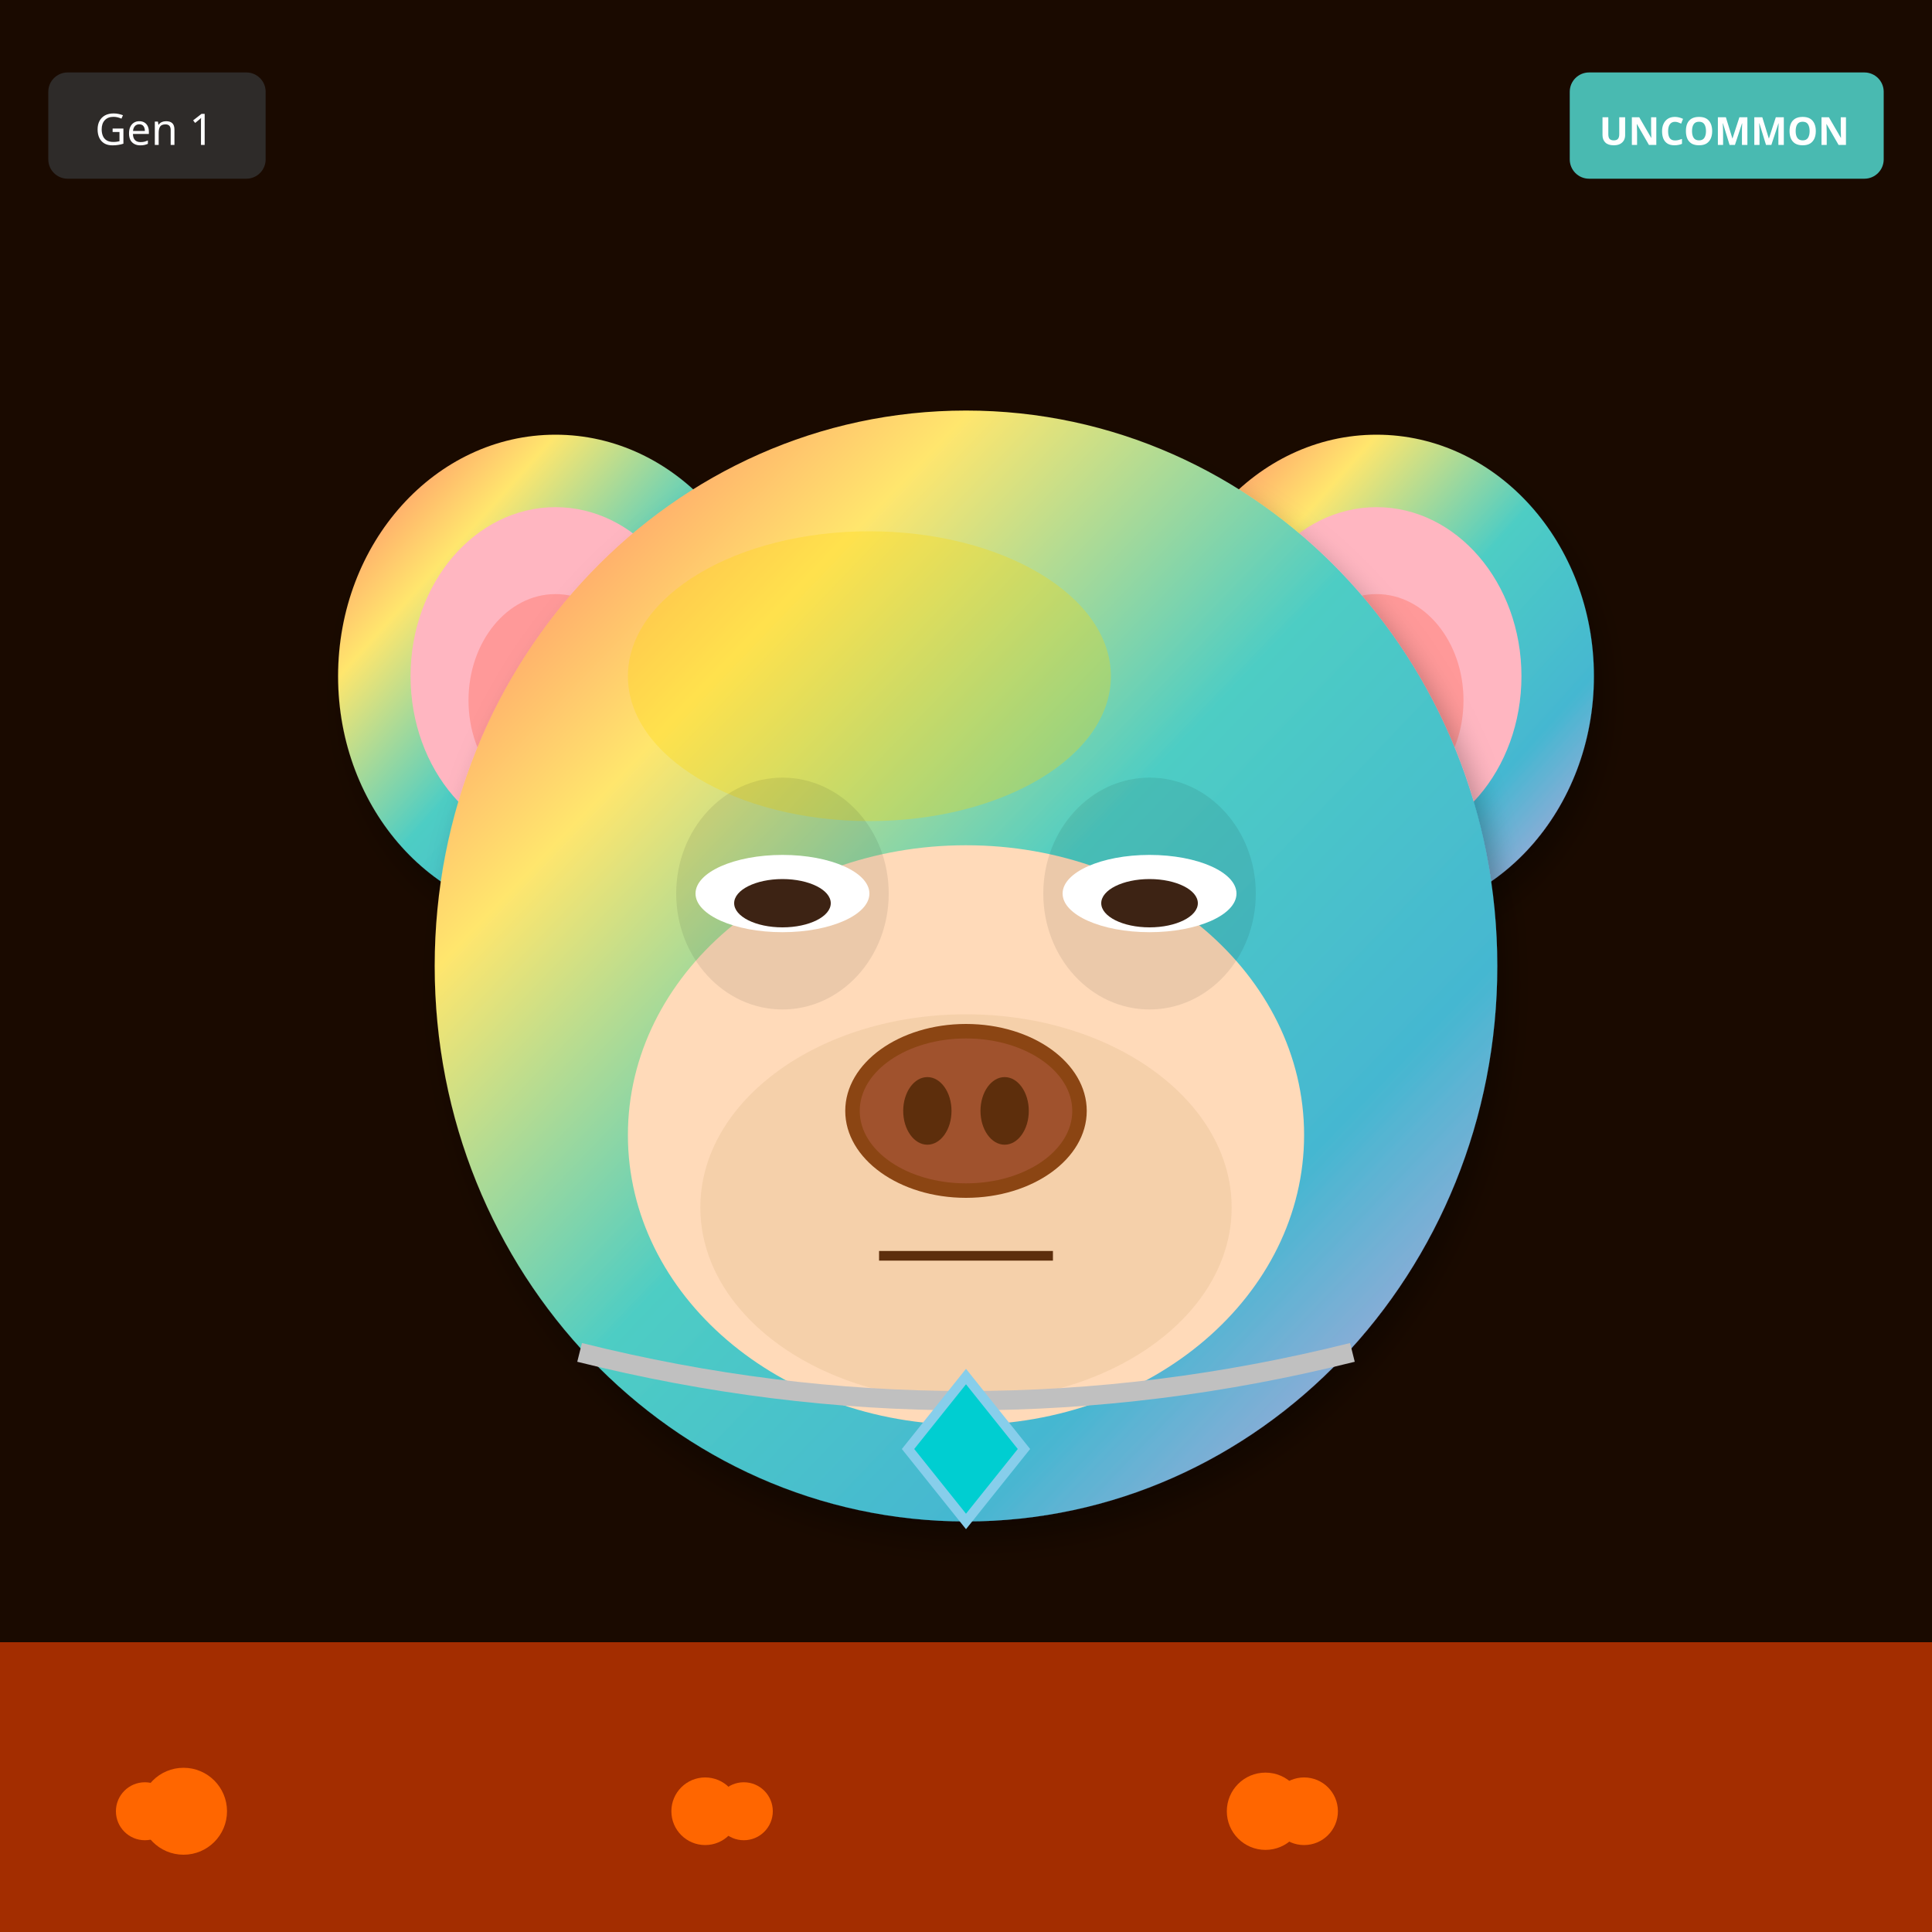
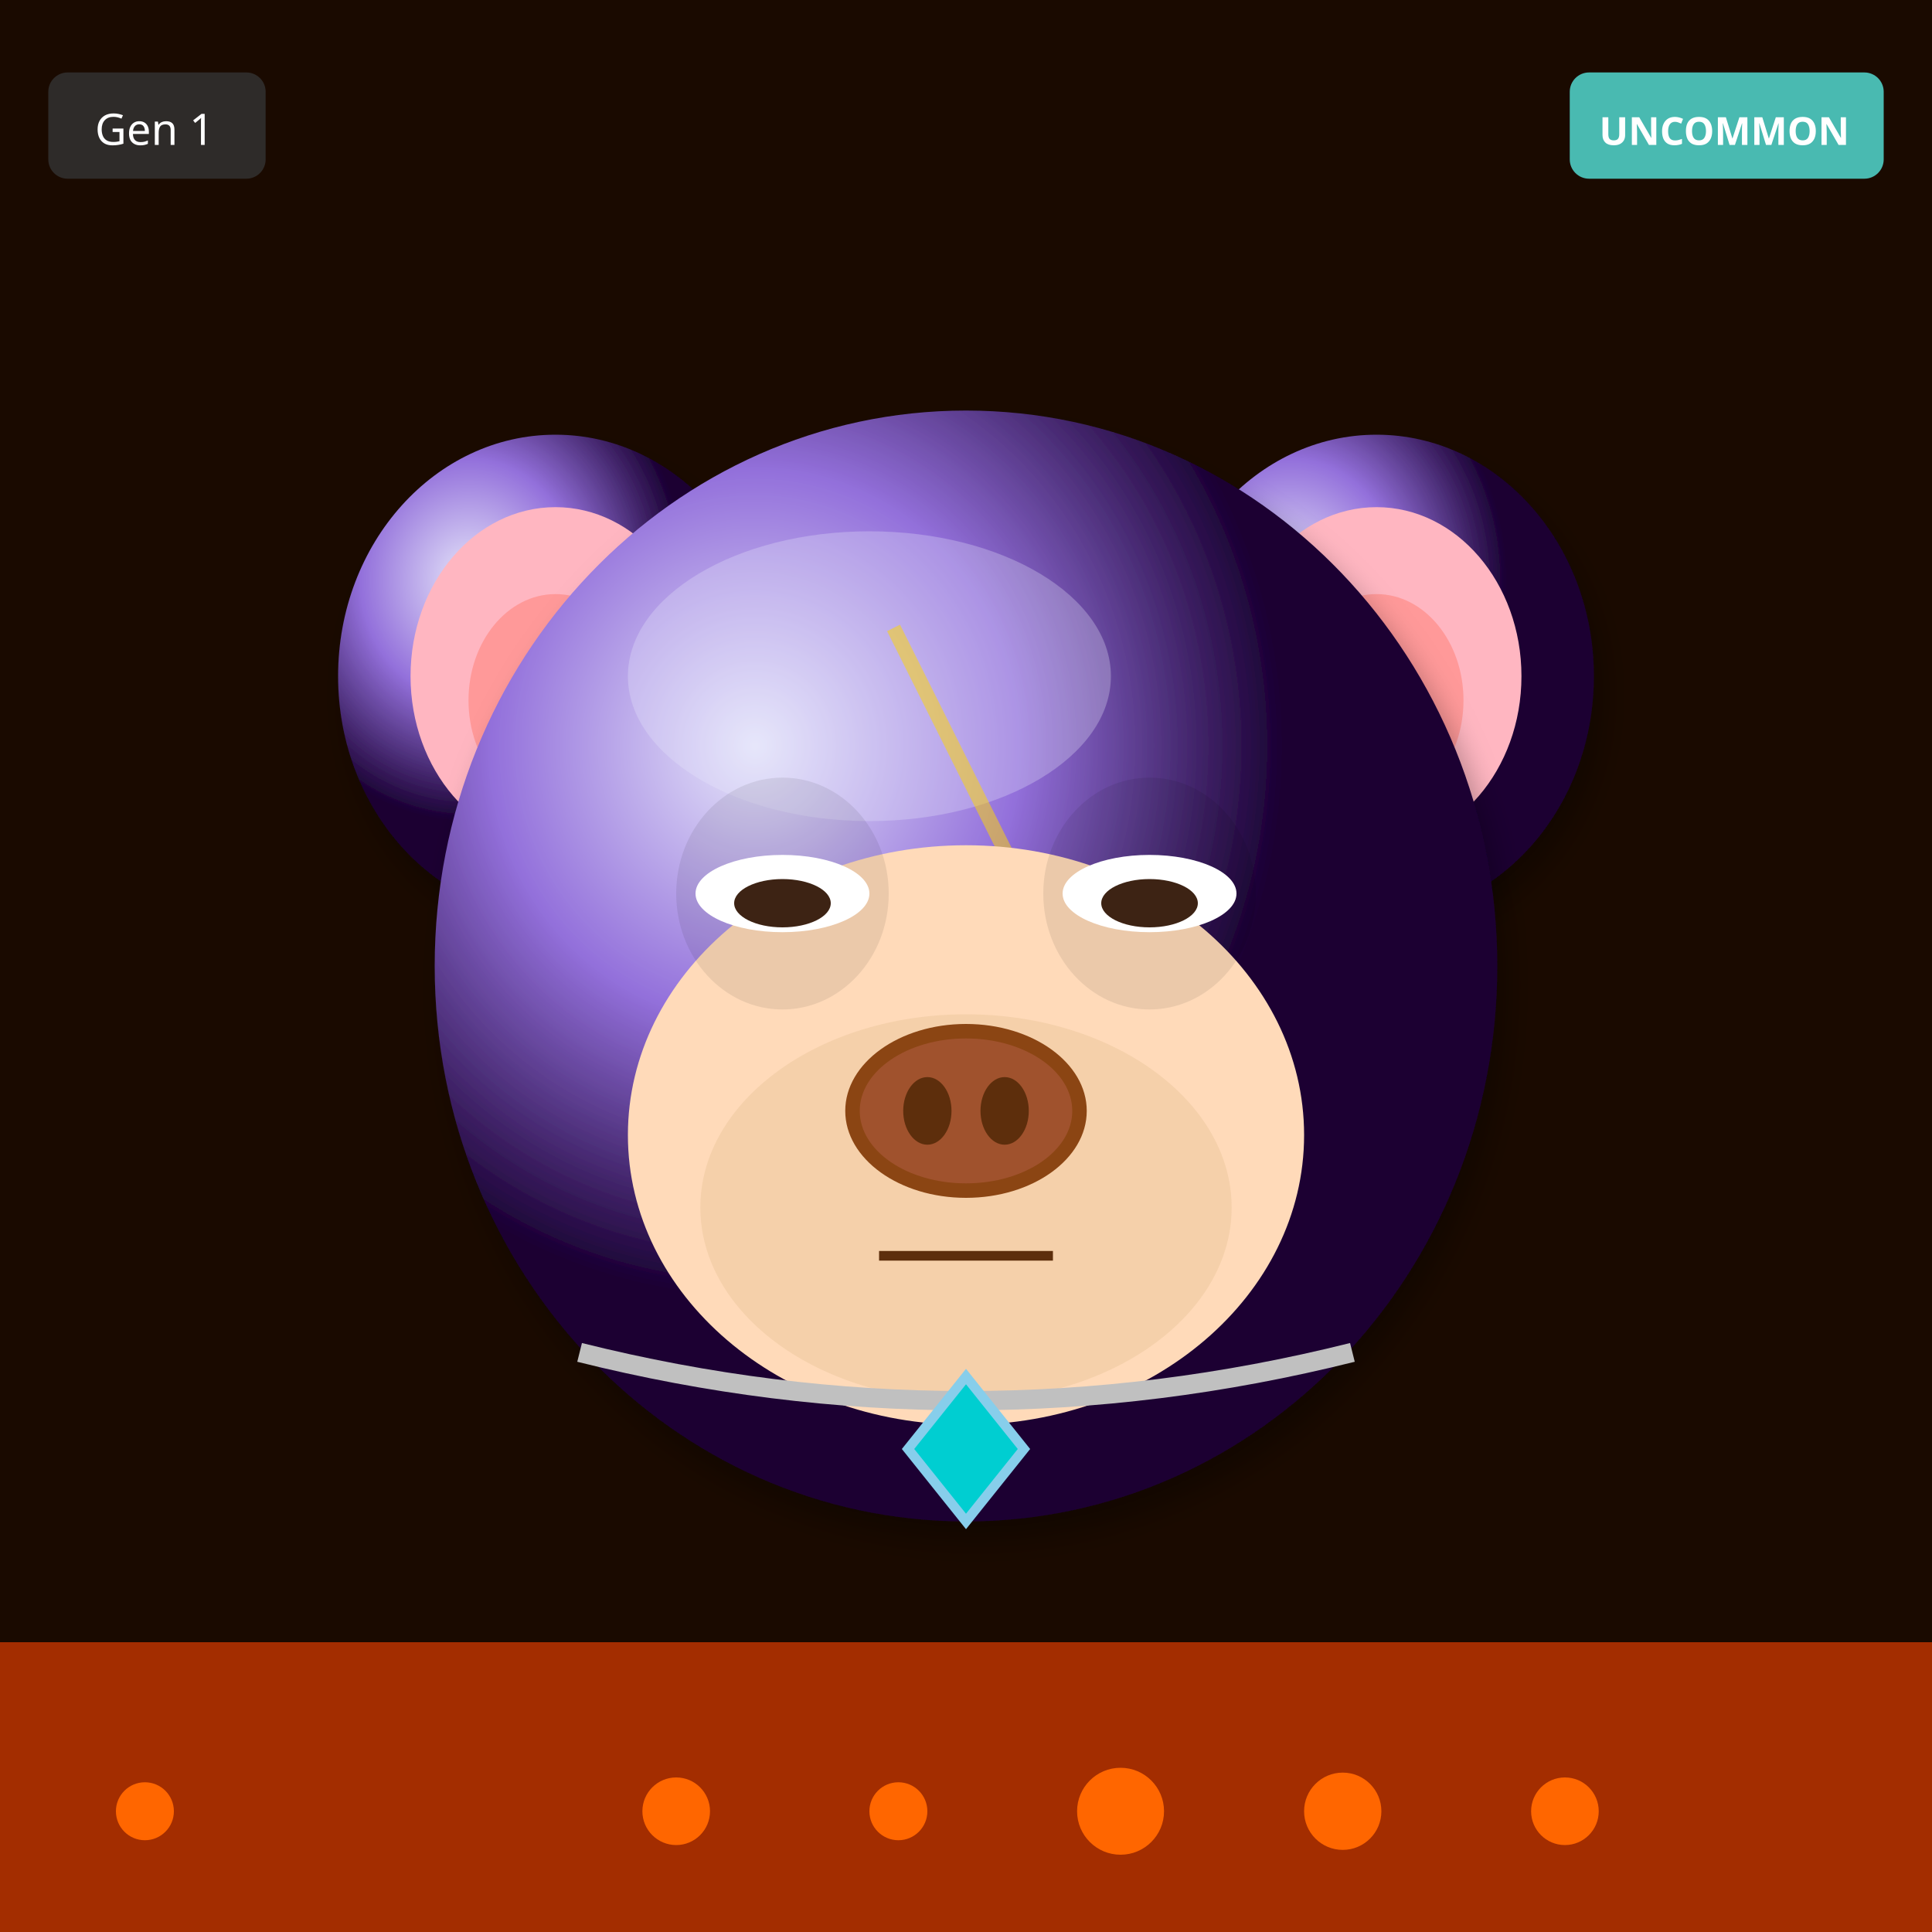
<svg xmlns="http://www.w3.org/2000/svg" width="400" height="400" viewBox="0 0 400 400">
  <defs>
    <filter id="shadow" x="-20%" y="-20%" width="140%" height="140%">
      <feDropShadow dx="2" dy="4" stdDeviation="3" flood-opacity="0.3" />
    </filter>
    <filter id="glow" x="-50%" y="-50%" width="200%" height="200%">
      <feGaussianBlur stdDeviation="8" result="blur" />
      <feMerge>
        <feMergeNode in="blur" />
        <feMergeNode in="SourceGraphic" />
      </feMerge>
    </filter>
    <linearGradient id="rainbow-body" x1="0%" y1="0%" x2="100%" y2="100%">
      <stop offset="0%" stop-color="#FF6B6B" />
      <stop offset="25%" stop-color="#FFE66D" />
      <stop offset="50%" stop-color="#4ECDC4" />
      <stop offset="75%" stop-color="#45B7D1" />
      <stop offset="100%" stop-color="#DDA0DD" />
    </linearGradient>
    <radialGradient id="galaxy-body" cx="30%" cy="30%">
      <stop offset="0%" stop-color="#E6E6FA" />
      <stop offset="50%" stop-color="#9370DB" />
      <stop offset="100%" stop-color="#1A0033" />
    </radialGradient>
    <linearGradient id="holo-body" x1="0%" y1="0%" x2="100%" y2="100%">
      <stop offset="0%" stop-color="#FF00FF" />
      <stop offset="50%" stop-color="#00FFFF" />
      <stop offset="100%" stop-color="#FFFF00" />
    </linearGradient>
    <linearGradient id="sky-gradient" x1="0%" y1="0%" x2="0%" y2="100%">
      <stop offset="0%" stop-color="#87CEEB" />
      <stop offset="100%" stop-color="#E0F4FF" />
    </linearGradient>
    <linearGradient id="grass-gradient" x1="0%" y1="0%" x2="0%" y2="100%">
      <stop offset="0%" stop-color="#90EE90" />
      <stop offset="100%" stop-color="#228B22" />
    </linearGradient>
    <linearGradient id="sunset-gradient" x1="0%" y1="0%" x2="0%" y2="100%">
      <stop offset="0%" stop-color="#FF6B6B" />
      <stop offset="50%" stop-color="#FFE66D" />
      <stop offset="100%" stop-color="#4ECDC4" />
    </linearGradient>
    <linearGradient id="aurora-gradient" x1="0%" y1="0%" x2="100%" y2="100%">
      <stop offset="0%" stop-color="#0D1B2A" />
      <stop offset="30%" stop-color="#00FF7F" />
      <stop offset="70%" stop-color="#FF00FF" />
      <stop offset="100%" stop-color="#0D1B2A" />
    </linearGradient>
    <radialGradient id="multiverse-gradient" cx="50%" cy="50%">
      <stop offset="0%" stop-color="#FFD700" />
      <stop offset="40%" stop-color="#FF00FF" />
      <stop offset="70%" stop-color="#00FFFF" />
      <stop offset="100%" stop-color="#000" />
    </radialGradient>
    <linearGradient id="rift-gradient" x1="0%" y1="0%" x2="100%" y2="100%">
      <stop offset="0%" stop-color="#000" />
      <stop offset="30%" stop-color="#9400D3" />
      <stop offset="50%" stop-color="#00FFFF" />
      <stop offset="70%" stop-color="#9400D3" />
      <stop offset="100%" stop-color="#000" />
    </linearGradient>
    <linearGradient id="heaven-gradient" x1="0%" y1="0%" x2="0%" y2="100%">
      <stop offset="0%" stop-color="#FFF" />
      <stop offset="50%" stop-color="#FFD700" stop-opacity="0.3" />
      <stop offset="100%" stop-color="#F0F8FF" />
    </linearGradient>
    <clipPath id="head-clip">
      <ellipse cx="200" cy="200" rx="110" ry="115" />
    </clipPath>
  </defs>
  <rect width="400" height="400" fill="#1A0A00" />
  <rect x="0" y="340" width="400" height="60" fill="#FF4500" opacity="0.6" />
  <circle cx="30" cy="375" r="6" fill="#FF6600" />
-   <circle cx="146" cy="375" r="7" fill="#FF6600" />
-   <circle cx="262" cy="375" r="8" fill="#FF6600" />
-   <circle cx="38" cy="375" r="9" fill="#FF6600" />
-   <circle cx="154" cy="375" r="6" fill="#FF6600" />
-   <circle cx="270" cy="375" r="7" fill="#FF6600" />
-   <ellipse cx="115" cy="140" rx="45" ry="50" fill="url(#rainbow-body)" filter="url(#shadow)" />
+   <circle cx="324" cy="375" r="7" fill="#FF6600" />
+   <circle cx="278" cy="375" r="8" fill="#FF6600" />
+   <circle cx="232" cy="375" r="9" fill="#FF6600" />
+   <circle cx="186" cy="375" r="6" fill="#FF6600" />
+   <circle cx="140" cy="375" r="7" fill="#FF6600" />
+   <ellipse cx="115" cy="140" rx="45" ry="50" fill="url(#galaxy-body)" filter="url(#shadow)" />
  <ellipse cx="115" cy="140" rx="30" ry="35" fill="#FFB6C1" />
  <ellipse cx="115" cy="145" rx="18" ry="22" fill="#FF9999" />
-   <ellipse cx="285" cy="140" rx="45" ry="50" fill="url(#rainbow-body)" filter="url(#shadow)" />
+   <ellipse cx="285" cy="140" rx="45" ry="50" fill="url(#galaxy-body)" filter="url(#shadow)" />
  <ellipse cx="285" cy="140" rx="30" ry="35" fill="#FFB6C1" />
  <ellipse cx="285" cy="145" rx="18" ry="22" fill="#FF9999" />
-   <ellipse cx="200" cy="200" rx="110" ry="115" fill="url(#rainbow-body)" filter="url(#shadow)" />
-   <ellipse cx="180" cy="140" rx="50" ry="30" fill="#FFD700" opacity="0.3" />
+   <ellipse cx="200" cy="200" rx="110" ry="115" fill="url(#galaxy-body)" filter="url(#shadow)" />
+   <ellipse cx="180" cy="140" rx="50" ry="30" fill="#E6E6FA" opacity="0.3" />
  <g clip-path="url(#head-clip)">
-     <ellipse cx="200" cy="270" rx="45" ry="25" fill="#FF4500" opacity="0.2" />
-     <ellipse cx="200" cy="260" rx="35" ry="20" fill="#FF6600" opacity="0.15" />
+     <path d="M185 130 L215 190 L200 190 L230 250" stroke="#FFD700" stroke-width="3" fill="none" opacity="0.5" />
  </g>
  <ellipse cx="200" cy="235" rx="70" ry="60" fill="#FFDAB9" />
  <ellipse cx="200" cy="250" rx="55" ry="40" fill="#DEB887" opacity="0.3" />
  <ellipse cx="162" cy="185" rx="22" ry="24" fill="#000" opacity="0.08" />
  <ellipse cx="238" cy="185" rx="22" ry="24" fill="#000" opacity="0.08" />
  <ellipse cx="162" cy="185" rx="18" ry="8" fill="white" />
  <ellipse cx="162" cy="187" rx="10" ry="5" fill="#3D2314" />
  <ellipse cx="238" cy="185" rx="18" ry="8" fill="white" />
  <ellipse cx="238" cy="187" rx="10" ry="5" fill="#3D2314" />
  <g>
    <ellipse cx="200" cy="230" rx="25" ry="18" fill="#8B4513" />
    <ellipse cx="200" cy="230" rx="22" ry="15" fill="#A0522D" />
    <ellipse cx="192" cy="230" rx="5" ry="7" fill="#5D2E0C" />
    <ellipse cx="208" cy="230" rx="5" ry="7" fill="#5D2E0C" />
  </g>
  <line x1="182" y1="260" x2="218" y2="260" stroke="#5D2E0C" stroke-width="2" />
  <path d="M120 280 Q200 300 280 280" stroke="#C0C0C0" stroke-width="4" fill="none" />
  <polygon points="200,285 212,300 200,315 188,300" fill="#00CED1" stroke="#87CEEB" stroke-width="2" />
  <g transform="translate(325, 15)">
    <rect width="65" height="22" rx="4" fill="#4ECDC4" opacity="0.9" />
    <text x="32" y="15" font-size="8" fill="#FFF" text-anchor="middle" font-family="sans-serif" font-weight="bold">UNCOMMON</text>
  </g>
  <g transform="translate(10, 15)">
    <rect width="45" height="22" rx="4" fill="#333" opacity="0.8" />
    <text x="22" y="15" font-size="9" fill="#FFF" text-anchor="middle" font-family="sans-serif">Gen 1</text>
  </g>
</svg>
